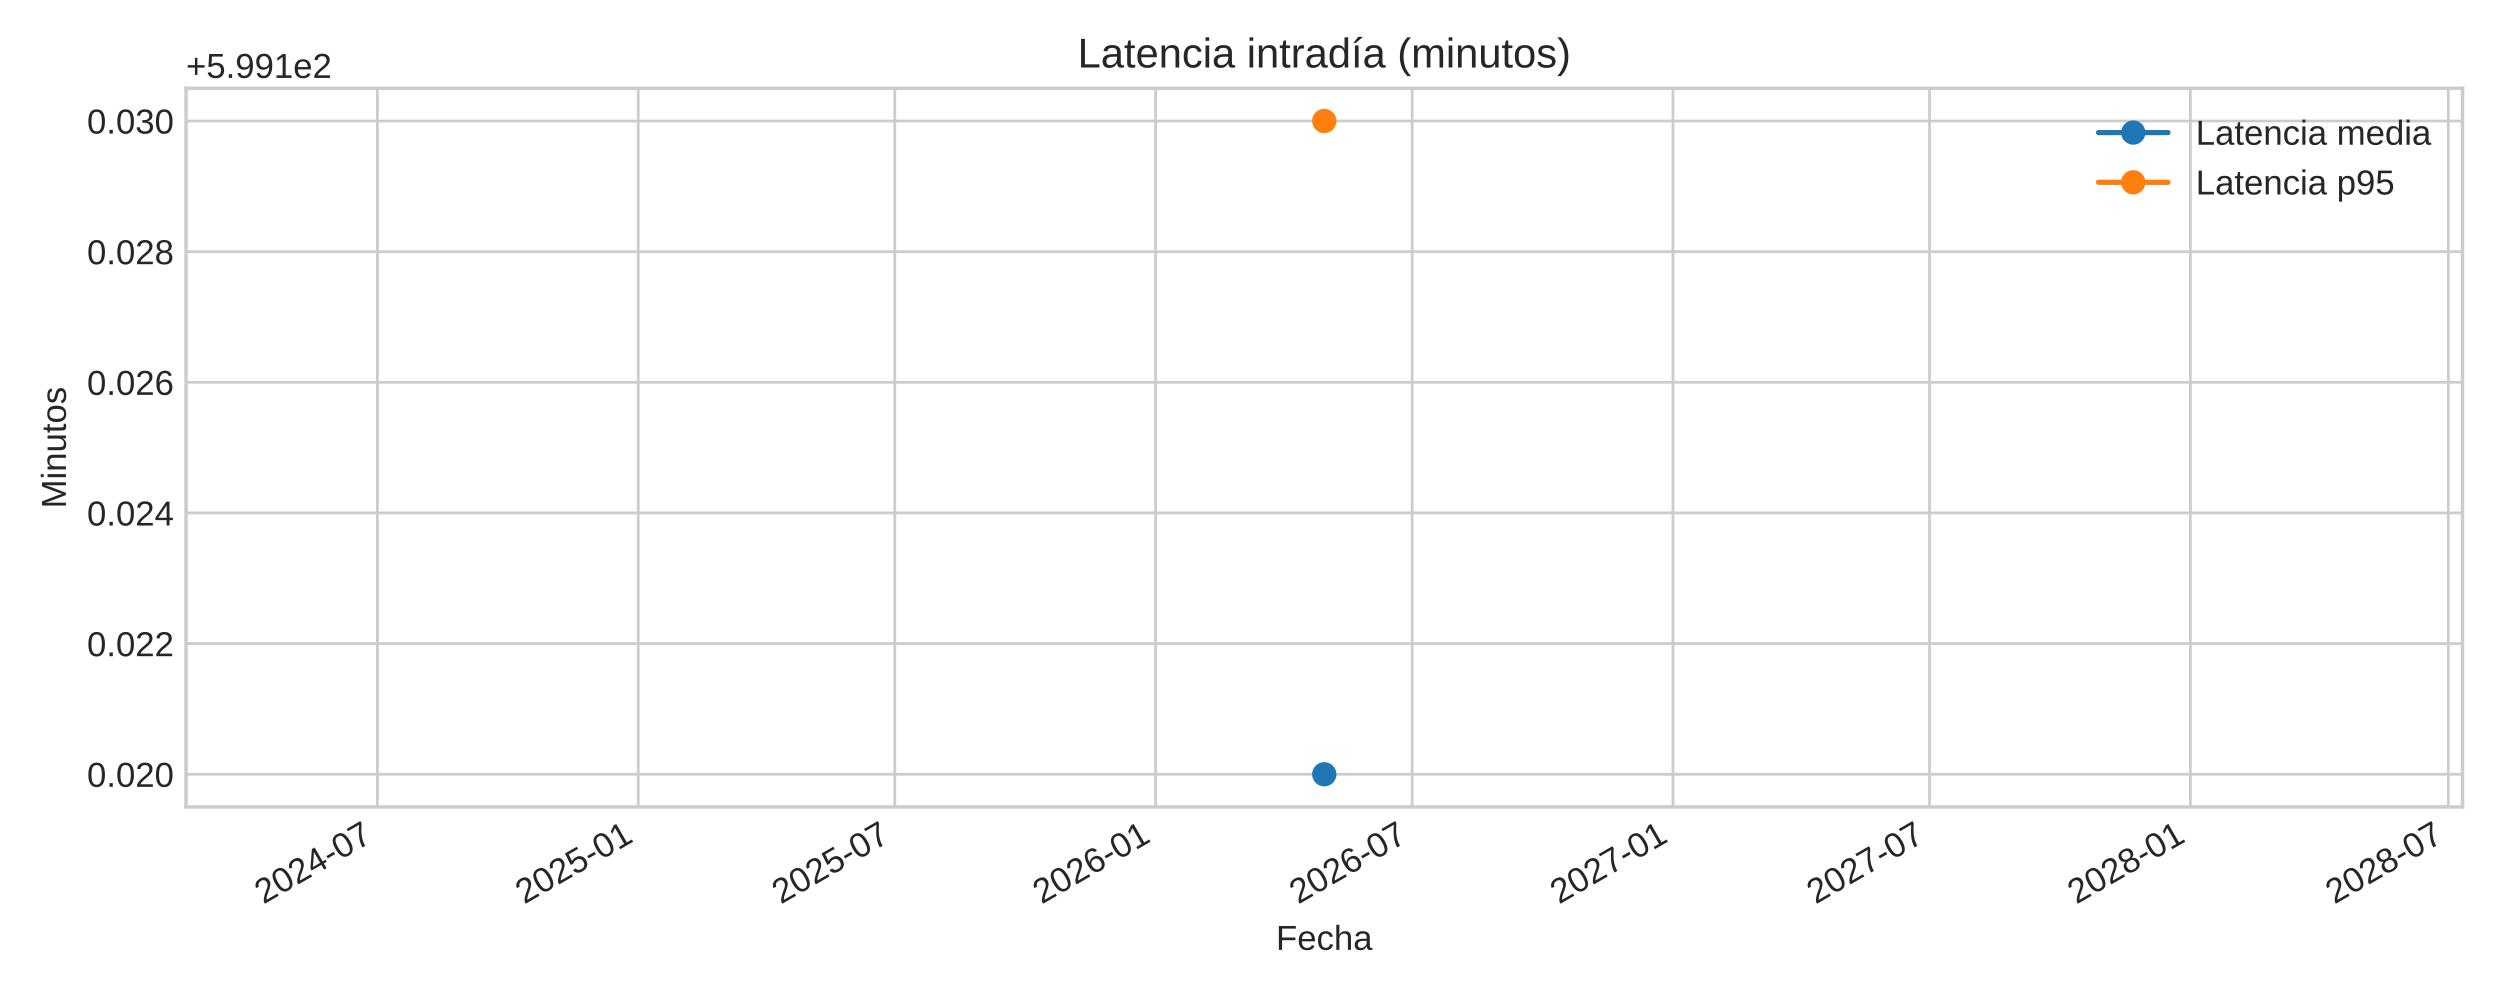
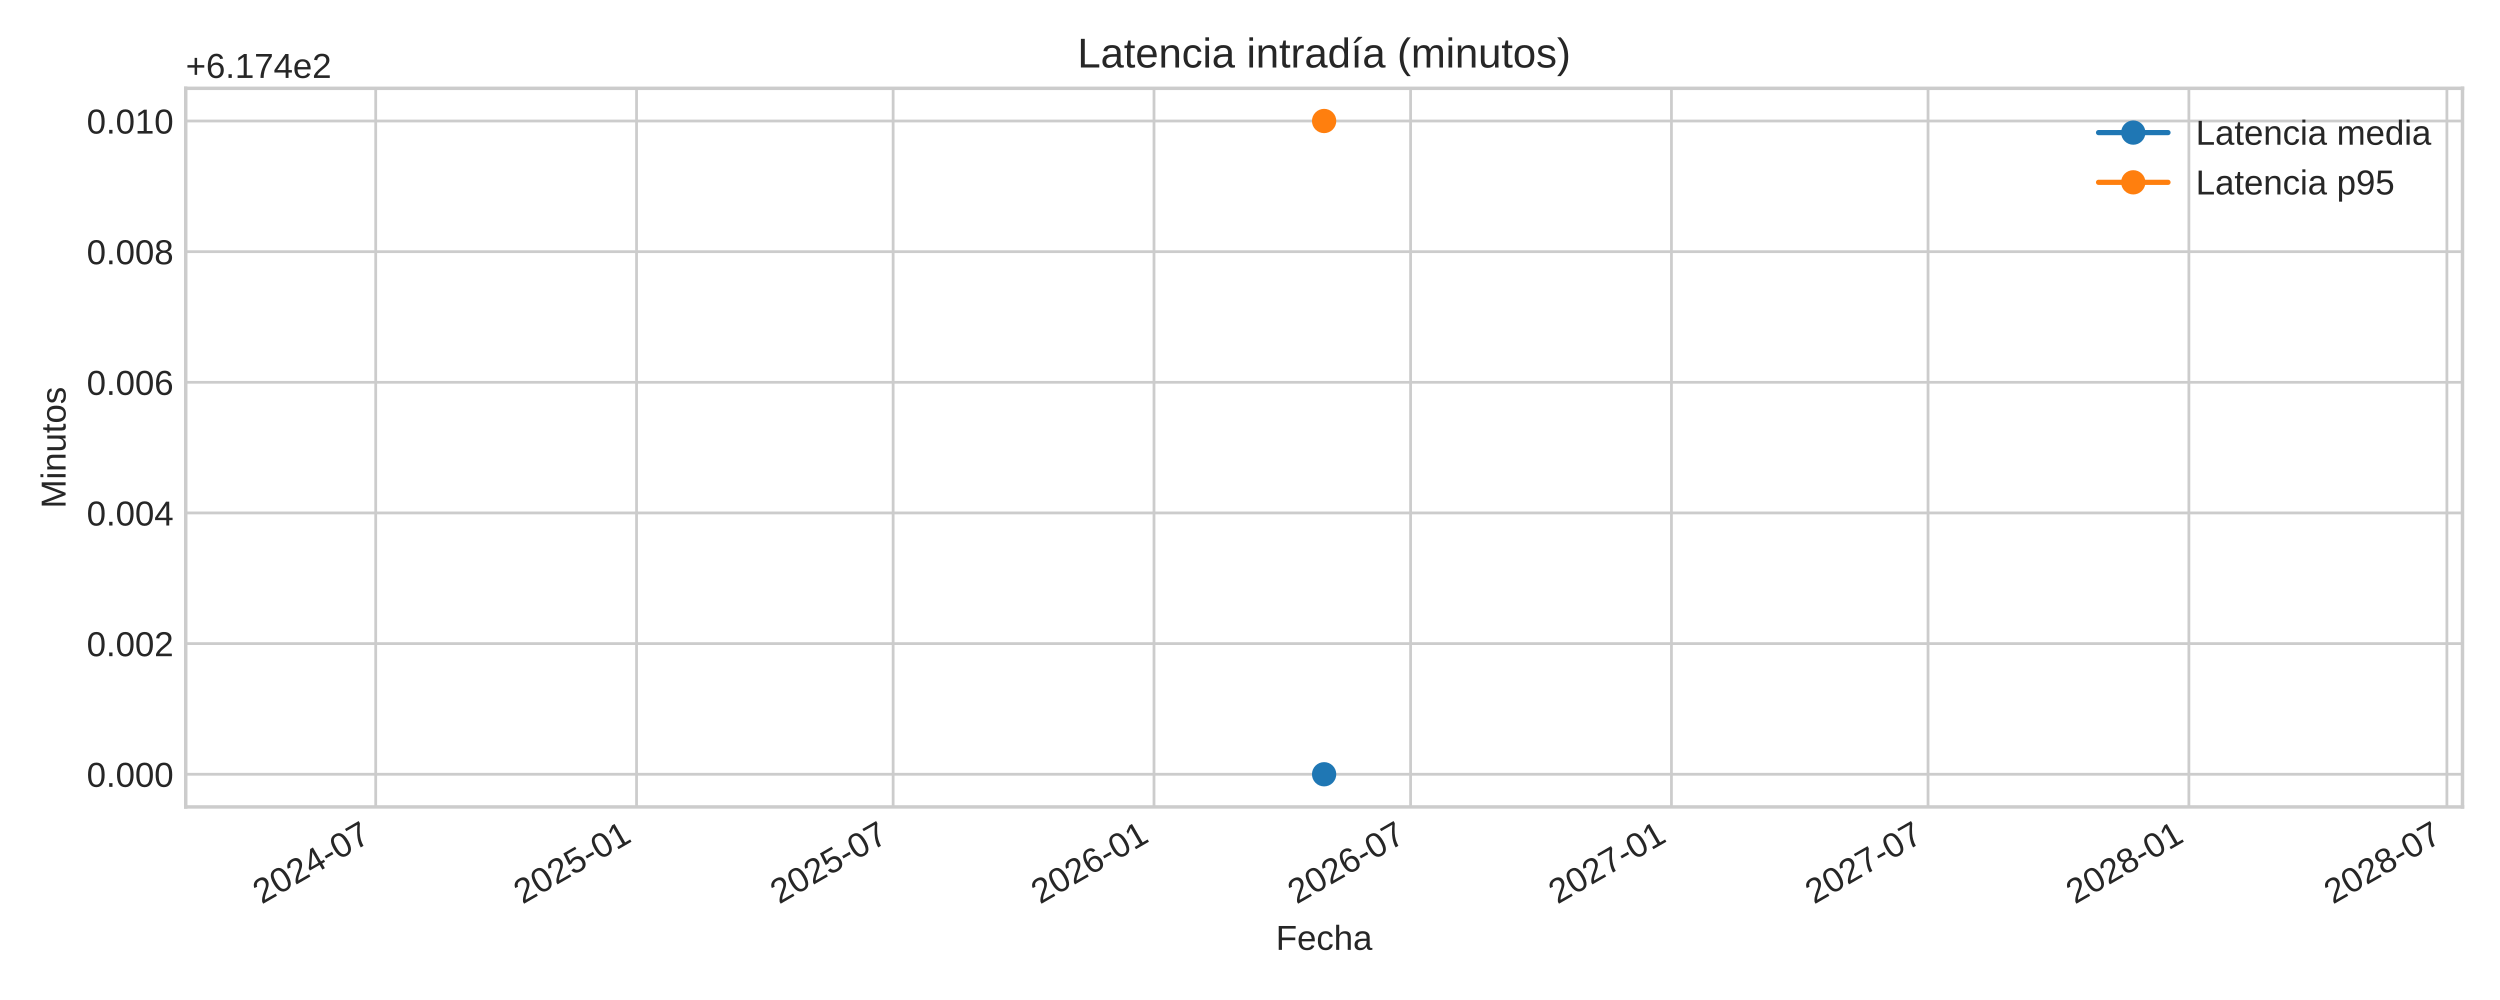
<svg xmlns="http://www.w3.org/2000/svg" xmlns:xlink="http://www.w3.org/1999/xlink" width="720pt" height="288pt" viewBox="0 0 720 288" version="1.1">
  <defs>
    <style type="text/css">*{stroke-linejoin: round; stroke-linecap: butt}</style>
  </defs>
  <g id="figure_1">
    <g id="patch_1">
      <path d="M 0 288  L 720 288  L 720 0  L 0 0  z " style="fill: #ffffff" />
    </g>
    <g id="axes_1">
      <g id="patch_2">
-         <path d="M 53.58 232.395  L 709.2 232.395  L 709.2 25.44  L 53.58 25.44  z " style="fill: #ffffff" />
+         <path d="M 53.49 232.395  L 709.2 232.395  L 709.2 25.44  L 53.49 25.44  z " style="fill: #ffffff" />
      </g>
      <g id="matplotlib.axis_1">
        <g id="xtick_1">
          <g id="line2d_1">
-             <path d="M 108.691 232.395  L 108.691 25.44  " clip-path="url(#p5098f1bb2c)" style="fill: none; stroke: #cccccc; stroke-width: 0.8; stroke-linecap: round" />
+             <path d="M 108.201 232.395  L 108.201 25.44  " clip-path="url(#pa6116985c1)" style="fill: none; stroke: #cccccc; stroke-width: 0.8; stroke-linecap: round" />
          </g>
          <g id="line2d_2" />
          <g id="text_1">
-             <g style="fill: #262626" transform="translate(75.8747 260.5191) rotate(-30) scale(0.1 -0.1)">
+             <g style="fill: #262626" transform="translate(75.38398 260.5191) rotate(-30) scale(0.1 -0.1)">
              <defs>
                <path id="LiberationSans-32" d="M 322 0  L 322 397  Q 481 763 711 1042  Q 941 1322 1194 1548  Q 1447 1775 1695 1969  Q 1944 2163 2144 2356  Q 2344 2550 2467 2762  Q 2591 2975 2591 3244  Q 2591 3606 2378 3806  Q 2166 4006 1788 4006  Q 1428 4006 1195 3811  Q 963 3616 922 3263  L 347 3316  Q 409 3844 795 4156  Q 1181 4469 1788 4469  Q 2453 4469 2811 4155  Q 3169 3841 3169 3263  Q 3169 3006 3051 2753  Q 2934 2500 2703 2247  Q 2472 1994 1819 1463  Q 1459 1169 1246 933  Q 1034 697 941 478  L 3238 478  L 3238 0  L 322 0  z " transform="scale(0.015625)" />
                <path id="LiberationSans-30" d="M 3309 2203  Q 3309 1100 2920 518  Q 2531 -63 1772 -63  Q 1013 -63 631 515  Q 250 1094 250 2203  Q 250 3338 620 3903  Q 991 4469 1791 4469  Q 2569 4469 2939 3897  Q 3309 3325 3309 2203  z M 2738 2203  Q 2738 3156 2517 3584  Q 2297 4013 1791 4013  Q 1272 4013 1045 3591  Q 819 3169 819 2203  Q 819 1266 1048 831  Q 1278 397 1778 397  Q 2275 397 2506 840  Q 2738 1284 2738 2203  z " transform="scale(0.015625)" />
                <path id="LiberationSans-34" d="M 2753 997  L 2753 0  L 2222 0  L 2222 997  L 147 997  L 147 1434  L 2163 4403  L 2753 4403  L 2753 1441  L 3372 1441  L 3372 997  L 2753 997  z M 2222 3769  Q 2216 3750 2134 3603  Q 2053 3456 2013 3397  L 884 1734  L 716 1503  L 666 1441  L 2222 1441  L 2222 3769  z " transform="scale(0.015625)" />
                <path id="LiberationSans-2d" d="M 284 1450  L 284 1950  L 1847 1950  L 1847 1450  L 284 1450  z " transform="scale(0.015625)" />
                <path id="LiberationSans-37" d="M 3238 3947  Q 2563 2916 2284 2331  Q 2006 1747 1867 1178  Q 1728 609 1728 0  L 1141 0  Q 1141 844 1498 1776  Q 1856 2709 2694 3925  L 328 3925  L 328 4403  L 3238 4403  L 3238 3947  z " transform="scale(0.015625)" />
              </defs>
              <use xlink:href="#LiberationSans-32" />
              <use xlink:href="#LiberationSans-30" x="55.615" />
              <use xlink:href="#LiberationSans-32" x="111.23" />
              <use xlink:href="#LiberationSans-34" x="166.846" />
              <use xlink:href="#LiberationSans-2d" x="222.461" />
              <use xlink:href="#LiberationSans-30" x="255.762" />
              <use xlink:href="#LiberationSans-37" x="311.377" />
            </g>
          </g>
        </g>
        <g id="xtick_2">
          <g id="line2d_3">
-             <path d="M 183.806 232.395  L 183.806 25.44  " clip-path="url(#p5098f1bb2c)" style="fill: none; stroke: #cccccc; stroke-width: 0.8; stroke-linecap: round" />
+             <path d="M 183.325 232.395  L 183.325 25.44  " clip-path="url(#pa6116985c1)" style="fill: none; stroke: #cccccc; stroke-width: 0.8; stroke-linecap: round" />
          </g>
          <g id="line2d_4" />
          <g id="text_2">
-             <g style="fill: #262626" transform="translate(150.9893 260.5191) rotate(-30) scale(0.1 -0.1)">
+             <g style="fill: #262626" transform="translate(150.5089 260.5191) rotate(-30) scale(0.1 -0.1)">
              <defs>
                <path id="LiberationSans-35" d="M 3291 1434  Q 3291 738 2877 337  Q 2463 -63 1728 -63  Q 1113 -63 734 206  Q 356 475 256 984  L 825 1050  Q 1003 397 1741 397  Q 2194 397 2450 670  Q 2706 944 2706 1422  Q 2706 1838 2448 2094  Q 2191 2350 1753 2350  Q 1525 2350 1328 2278  Q 1131 2206 934 2034  L 384 2034  L 531 4403  L 3034 4403  L 3034 3925  L 1044 3925  L 959 2528  Q 1325 2809 1869 2809  Q 2519 2809 2905 2428  Q 3291 2047 3291 1434  z " transform="scale(0.015625)" />
                <path id="LiberationSans-31" d="M 488 0  L 488 478  L 1609 478  L 1609 3866  L 616 3156  L 616 3688  L 1656 4403  L 2175 4403  L 2175 478  L 3247 478  L 3247 0  L 488 0  z " transform="scale(0.015625)" />
              </defs>
              <use xlink:href="#LiberationSans-32" />
              <use xlink:href="#LiberationSans-30" x="55.615" />
              <use xlink:href="#LiberationSans-32" x="111.23" />
              <use xlink:href="#LiberationSans-35" x="166.846" />
              <use xlink:href="#LiberationSans-2d" x="222.461" />
              <use xlink:href="#LiberationSans-30" x="255.762" />
              <use xlink:href="#LiberationSans-31" x="311.377" />
            </g>
          </g>
        </g>
        <g id="xtick_3">
          <g id="line2d_5">
-             <path d="M 257.696 232.395  L 257.696 25.44  " clip-path="url(#p5098f1bb2c)" style="fill: none; stroke: #cccccc; stroke-width: 0.8; stroke-linecap: round" />
+             <path d="M 257.226 232.395  L 257.226 25.44  " clip-path="url(#pa6116985c1)" style="fill: none; stroke: #cccccc; stroke-width: 0.8; stroke-linecap: round" />
          </g>
          <g id="line2d_6" />
          <g id="text_3">
-             <g style="fill: #262626" transform="translate(224.8792 260.5191) rotate(-30) scale(0.1 -0.1)">
+             <g style="fill: #262626" transform="translate(224.409 260.5191) rotate(-30) scale(0.1 -0.1)">
              <use xlink:href="#LiberationSans-32" />
              <use xlink:href="#LiberationSans-30" x="55.615" />
              <use xlink:href="#LiberationSans-32" x="111.23" />
              <use xlink:href="#LiberationSans-35" x="166.846" />
              <use xlink:href="#LiberationSans-2d" x="222.461" />
              <use xlink:href="#LiberationSans-30" x="255.762" />
              <use xlink:href="#LiberationSans-37" x="311.377" />
            </g>
          </g>
        </g>
        <g id="xtick_4">
          <g id="line2d_7">
-             <path d="M 332.81 232.395  L 332.81 25.44  " clip-path="url(#p5098f1bb2c)" style="fill: none; stroke: #cccccc; stroke-width: 0.8; stroke-linecap: round" />
+             <path d="M 332.35 232.395  L 332.35 25.44  " clip-path="url(#pa6116985c1)" style="fill: none; stroke: #cccccc; stroke-width: 0.8; stroke-linecap: round" />
          </g>
          <g id="line2d_8" />
          <g id="text_4">
-             <g style="fill: #262626" transform="translate(299.9939 260.5191) rotate(-30) scale(0.1 -0.1)">
+             <g style="fill: #262626" transform="translate(299.5339 260.5191) rotate(-30) scale(0.1 -0.1)">
              <defs>
                <path id="LiberationSans-36" d="M 3278 1441  Q 3278 744 2900 340  Q 2522 -63 1856 -63  Q 1113 -63 719 490  Q 325 1044 325 2100  Q 325 3244 734 3856  Q 1144 4469 1900 4469  Q 2897 4469 3156 3572  L 2619 3475  Q 2453 4013 1894 4013  Q 1413 4013 1148 3564  Q 884 3116 884 2266  Q 1038 2550 1316 2698  Q 1594 2847 1953 2847  Q 2563 2847 2920 2465  Q 3278 2084 3278 1441  z M 2706 1416  Q 2706 1894 2472 2153  Q 2238 2413 1819 2413  Q 1425 2413 1183 2183  Q 941 1953 941 1550  Q 941 1041 1192 716  Q 1444 391 1838 391  Q 2244 391 2475 664  Q 2706 938 2706 1416  z " transform="scale(0.015625)" />
              </defs>
              <use xlink:href="#LiberationSans-32" />
              <use xlink:href="#LiberationSans-30" x="55.615" />
              <use xlink:href="#LiberationSans-32" x="111.23" />
              <use xlink:href="#LiberationSans-36" x="166.846" />
              <use xlink:href="#LiberationSans-2d" x="222.461" />
              <use xlink:href="#LiberationSans-30" x="255.762" />
              <use xlink:href="#LiberationSans-31" x="311.377" />
            </g>
          </g>
        </g>
        <g id="xtick_5">
          <g id="line2d_9">
-             <path d="M 406.7 232.395  L 406.7 25.44  " clip-path="url(#p5098f1bb2c)" style="fill: none; stroke: #cccccc; stroke-width: 0.8; stroke-linecap: round" />
+             <path d="M 406.251 232.395  L 406.251 25.44  " clip-path="url(#pa6116985c1)" style="fill: none; stroke: #cccccc; stroke-width: 0.8; stroke-linecap: round" />
          </g>
          <g id="line2d_10" />
          <g id="text_5">
-             <g style="fill: #262626" transform="translate(373.8838 260.5191) rotate(-30) scale(0.1 -0.1)">
+             <g style="fill: #262626" transform="translate(373.434 260.5191) rotate(-30) scale(0.1 -0.1)">
              <use xlink:href="#LiberationSans-32" />
              <use xlink:href="#LiberationSans-30" x="55.615" />
              <use xlink:href="#LiberationSans-32" x="111.23" />
              <use xlink:href="#LiberationSans-36" x="166.846" />
              <use xlink:href="#LiberationSans-2d" x="222.461" />
              <use xlink:href="#LiberationSans-30" x="255.762" />
              <use xlink:href="#LiberationSans-37" x="311.377" />
            </g>
          </g>
        </g>
        <g id="xtick_6">
          <g id="line2d_11">
-             <path d="M 481.815 232.395  L 481.815 25.44  " clip-path="url(#p5098f1bb2c)" style="fill: none; stroke: #cccccc; stroke-width: 0.8; stroke-linecap: round" />
+             <path d="M 481.375 232.395  L 481.375 25.44  " clip-path="url(#pa6116985c1)" style="fill: none; stroke: #cccccc; stroke-width: 0.8; stroke-linecap: round" />
          </g>
          <g id="line2d_12" />
          <g id="text_6">
-             <g style="fill: #262626" transform="translate(448.9984 260.5191) rotate(-30) scale(0.1 -0.1)">
+             <g style="fill: #262626" transform="translate(448.5589 260.5191) rotate(-30) scale(0.1 -0.1)">
              <use xlink:href="#LiberationSans-32" />
              <use xlink:href="#LiberationSans-30" x="55.615" />
              <use xlink:href="#LiberationSans-32" x="111.23" />
              <use xlink:href="#LiberationSans-37" x="166.846" />
              <use xlink:href="#LiberationSans-2d" x="222.461" />
              <use xlink:href="#LiberationSans-30" x="255.762" />
              <use xlink:href="#LiberationSans-31" x="311.377" />
            </g>
          </g>
        </g>
        <g id="xtick_7">
          <g id="line2d_13">
-             <path d="M 555.705 232.395  L 555.705 25.44  " clip-path="url(#p5098f1bb2c)" style="fill: none; stroke: #cccccc; stroke-width: 0.8; stroke-linecap: round" />
+             <path d="M 555.276 232.395  L 555.276 25.44  " clip-path="url(#pa6116985c1)" style="fill: none; stroke: #cccccc; stroke-width: 0.8; stroke-linecap: round" />
          </g>
          <g id="line2d_14" />
          <g id="text_7">
-             <g style="fill: #262626" transform="translate(522.8883 260.5191) rotate(-30) scale(0.1 -0.1)">
+             <g style="fill: #262626" transform="translate(522.459 260.5191) rotate(-30) scale(0.1 -0.1)">
              <use xlink:href="#LiberationSans-32" />
              <use xlink:href="#LiberationSans-30" x="55.615" />
              <use xlink:href="#LiberationSans-32" x="111.23" />
              <use xlink:href="#LiberationSans-37" x="166.846" />
              <use xlink:href="#LiberationSans-2d" x="222.461" />
              <use xlink:href="#LiberationSans-30" x="255.762" />
              <use xlink:href="#LiberationSans-37" x="311.377" />
            </g>
          </g>
        </g>
        <g id="xtick_8">
          <g id="line2d_15">
-             <path d="M 630.82 232.395  L 630.82 25.44  " clip-path="url(#p5098f1bb2c)" style="fill: none; stroke: #cccccc; stroke-width: 0.8; stroke-linecap: round" />
+             <path d="M 630.4 232.395  L 630.4 25.44  " clip-path="url(#pa6116985c1)" style="fill: none; stroke: #cccccc; stroke-width: 0.8; stroke-linecap: round" />
          </g>
          <g id="line2d_16" />
          <g id="text_8">
-             <g style="fill: #262626" transform="translate(598.003 260.5191) rotate(-30) scale(0.1 -0.1)">
+             <g style="fill: #262626" transform="translate(597.5839 260.5191) rotate(-30) scale(0.1 -0.1)">
              <defs>
                <path id="LiberationSans-38" d="M 3281 1228  Q 3281 619 2893 278  Q 2506 -63 1781 -63  Q 1075 -63 676 271  Q 278 606 278 1222  Q 278 1653 525 1947  Q 772 2241 1156 2303  L 1156 2316  Q 797 2400 589 2681  Q 381 2963 381 3341  Q 381 3844 757 4156  Q 1134 4469 1769 4469  Q 2419 4469 2795 4162  Q 3172 3856 3172 3334  Q 3172 2956 2962 2675  Q 2753 2394 2391 2322  L 2391 2309  Q 2813 2241 3047 1952  Q 3281 1663 3281 1228  z M 2588 3303  Q 2588 4050 1769 4050  Q 1372 4050 1164 3862  Q 956 3675 956 3303  Q 956 2925 1170 2726  Q 1384 2528 1775 2528  Q 2172 2528 2380 2711  Q 2588 2894 2588 3303  z M 2697 1281  Q 2697 1691 2453 1898  Q 2209 2106 1769 2106  Q 1341 2106 1100 1882  Q 859 1659 859 1269  Q 859 359 1788 359  Q 2247 359 2472 579  Q 2697 800 2697 1281  z " transform="scale(0.015625)" />
              </defs>
              <use xlink:href="#LiberationSans-32" />
              <use xlink:href="#LiberationSans-30" x="55.615" />
              <use xlink:href="#LiberationSans-32" x="111.23" />
              <use xlink:href="#LiberationSans-38" x="166.846" />
              <use xlink:href="#LiberationSans-2d" x="222.461" />
              <use xlink:href="#LiberationSans-30" x="255.762" />
              <use xlink:href="#LiberationSans-31" x="311.377" />
            </g>
          </g>
        </g>
        <g id="xtick_9">
          <g id="line2d_17">
-             <path d="M 705.118 232.395  L 705.118 25.44  " clip-path="url(#p5098f1bb2c)" style="fill: none; stroke: #cccccc; stroke-width: 0.8; stroke-linecap: round" />
+             <path d="M 704.709 232.395  L 704.709 25.44  " clip-path="url(#pa6116985c1)" style="fill: none; stroke: #cccccc; stroke-width: 0.8; stroke-linecap: round" />
          </g>
          <g id="line2d_18" />
          <g id="text_9">
-             <g style="fill: #262626" transform="translate(672.3011 260.5191) rotate(-30) scale(0.1 -0.1)">
+             <g style="fill: #262626" transform="translate(671.8923 260.5191) rotate(-30) scale(0.1 -0.1)">
              <use xlink:href="#LiberationSans-32" />
              <use xlink:href="#LiberationSans-30" x="55.615" />
              <use xlink:href="#LiberationSans-32" x="111.23" />
              <use xlink:href="#LiberationSans-38" x="166.846" />
              <use xlink:href="#LiberationSans-2d" x="222.461" />
              <use xlink:href="#LiberationSans-30" x="255.762" />
              <use xlink:href="#LiberationSans-37" x="311.377" />
            </g>
          </g>
        </g>
        <g id="text_10">
-           <g style="fill: #262626" transform="translate(367.4947 273.563) scale(0.1 -0.1)">
+           <g style="fill: #262626" transform="translate(367.4497 273.563) scale(0.1 -0.1)">
            <defs>
              <path id="LiberationSans-46" d="M 1122 3916  L 1122 2278  L 3578 2278  L 3578 1784  L 1122 1784  L 1122 0  L 525 0  L 525 4403  L 3653 4403  L 3653 3916  L 1122 3916  z " transform="scale(0.015625)" />
              <path id="LiberationSans-65" d="M 863 1572  Q 863 991 1103 675  Q 1344 359 1806 359  Q 2172 359 2392 506  Q 2613 653 2691 878  L 3184 738  Q 2881 -63 1806 -63  Q 1056 -63 664 384  Q 272 831 272 1713  Q 272 2550 664 2997  Q 1056 3444 1784 3444  Q 3275 3444 3275 1647  L 3275 1572  L 863 1572  z M 2694 2003  Q 2647 2538 2422 2783  Q 2197 3028 1775 3028  Q 1366 3028 1127 2754  Q 888 2481 869 2003  L 2694 2003  z " transform="scale(0.015625)" />
              <path id="LiberationSans-63" d="M 859 1706  Q 859 1031 1071 706  Q 1284 381 1713 381  Q 2013 381 2214 543  Q 2416 706 2463 1044  L 3031 1006  Q 2966 519 2616 228  Q 2266 -63 1728 -63  Q 1019 -63 645 385  Q 272 834 272 1694  Q 272 2547 647 2995  Q 1022 3444 1722 3444  Q 2241 3444 2583 3175  Q 2925 2906 3013 2434  L 2434 2391  Q 2391 2672 2212 2837  Q 2034 3003 1706 3003  Q 1259 3003 1059 2706  Q 859 2409 859 1706  z " transform="scale(0.015625)" />
              <path id="LiberationSans-68" d="M 991 2803  Q 1172 3134 1426 3289  Q 1681 3444 2072 3444  Q 2622 3444 2883 3170  Q 3144 2897 3144 2253  L 3144 0  L 2578 0  L 2578 2144  Q 2578 2500 2512 2673  Q 2447 2847 2297 2928  Q 2147 3009 1881 3009  Q 1484 3009 1245 2734  Q 1006 2459 1006 1994  L 1006 0  L 444 0  L 444 4638  L 1006 4638  L 1006 3431  Q 1006 3241 995 3037  Q 984 2834 981 2803  L 991 2803  z " transform="scale(0.015625)" />
              <path id="LiberationSans-61" d="M 1294 -63  Q 784 -63 528 206  Q 272 475 272 944  Q 272 1469 617 1750  Q 963 2031 1731 2050  L 2491 2063  L 2491 2247  Q 2491 2659 2316 2837  Q 2141 3016 1766 3016  Q 1388 3016 1216 2887  Q 1044 2759 1009 2478  L 422 2531  Q 566 3444 1778 3444  Q 2416 3444 2737 3151  Q 3059 2859 3059 2306  L 3059 850  Q 3059 600 3125 473  Q 3191 347 3375 347  Q 3456 347 3559 369  L 3559 19  Q 3347 -31 3125 -31  Q 2813 -31 2670 133  Q 2528 297 2509 647  L 2491 647  Q 2275 259 1989 98  Q 1703 -63 1294 -63  z M 1422 359  Q 1731 359 1972 500  Q 2213 641 2352 886  Q 2491 1131 2491 1391  L 2491 1669  L 1875 1656  Q 1478 1650 1273 1575  Q 1069 1500 959 1344  Q 850 1188 850 934  Q 850 659 998 509  Q 1147 359 1422 359  z " transform="scale(0.015625)" />
            </defs>
            <use xlink:href="#LiberationSans-46" />
            <use xlink:href="#LiberationSans-65" x="61.084" />
            <use xlink:href="#LiberationSans-63" x="116.699" />
            <use xlink:href="#LiberationSans-68" x="166.699" />
            <use xlink:href="#LiberationSans-61" x="222.314" />
          </g>
        </g>
      </g>
      <g id="matplotlib.axis_2">
        <g id="ytick_1">
          <g id="line2d_19">
-             <path d="M 53.58 222.988  L 709.2 222.988  " clip-path="url(#p5098f1bb2c)" style="fill: none; stroke: #cccccc; stroke-width: 0.8; stroke-linecap: round" />
+             <path d="M 53.49 222.988  L 709.2 222.988  " clip-path="url(#pa6116985c1)" style="fill: none; stroke: #cccccc; stroke-width: 0.8; stroke-linecap: round" />
          </g>
          <g id="line2d_20" />
          <g id="text_11">
-             <g style="fill: #262626" transform="translate(25.05813 226.6118) scale(0.1 -0.1)">
+             <g style="fill: #262626" transform="translate(24.96813 226.6118) scale(0.1 -0.1)">
              <defs>
                <path id="LiberationSans-2e" d="M 584 0  L 584 684  L 1194 684  L 1194 0  L 584 0  z " transform="scale(0.015625)" />
              </defs>
              <use xlink:href="#LiberationSans-30" />
              <use xlink:href="#LiberationSans-2e" x="55.615" />
              <use xlink:href="#LiberationSans-30" x="83.398" />
-               <use xlink:href="#LiberationSans-32" x="139.014" />
+               <use xlink:href="#LiberationSans-30" x="139.014" />
              <use xlink:href="#LiberationSans-30" x="194.629" />
            </g>
          </g>
        </g>
        <g id="ytick_2">
          <g id="line2d_21">
-             <path d="M 53.58 185.36  L 709.2 185.36  " clip-path="url(#p5098f1bb2c)" style="fill: none; stroke: #cccccc; stroke-width: 0.8; stroke-linecap: round" />
+             <path d="M 53.49 185.36  L 709.2 185.36  " clip-path="url(#pa6116985c1)" style="fill: none; stroke: #cccccc; stroke-width: 0.8; stroke-linecap: round" />
          </g>
          <g id="line2d_22" />
          <g id="text_12">
-             <g style="fill: #262626" transform="translate(25.05813 188.9836) scale(0.1 -0.1)">
-               <use xlink:href="#LiberationSans-30" />
-               <use xlink:href="#LiberationSans-2e" x="55.615" />
-               <use xlink:href="#LiberationSans-30" x="83.398" />
-               <use xlink:href="#LiberationSans-32" x="139.014" />
+             <g style="fill: #262626" transform="translate(24.96813 188.9836) scale(0.1 -0.1)">
+               <use xlink:href="#LiberationSans-30" />
+               <use xlink:href="#LiberationSans-2e" x="55.615" />
+               <use xlink:href="#LiberationSans-30" x="83.398" />
+               <use xlink:href="#LiberationSans-30" x="139.014" />
              <use xlink:href="#LiberationSans-32" x="194.629" />
            </g>
          </g>
        </g>
        <g id="ytick_3">
          <g id="line2d_23">
-             <path d="M 53.58 147.732  L 709.2 147.732  " clip-path="url(#p5098f1bb2c)" style="fill: none; stroke: #cccccc; stroke-width: 0.8; stroke-linecap: round" />
+             <path d="M 53.49 147.732  L 709.2 147.732  " clip-path="url(#pa6116985c1)" style="fill: none; stroke: #cccccc; stroke-width: 0.8; stroke-linecap: round" />
          </g>
          <g id="line2d_24" />
          <g id="text_13">
-             <g style="fill: #262626" transform="translate(25.05813 151.3553) scale(0.1 -0.1)">
-               <use xlink:href="#LiberationSans-30" />
-               <use xlink:href="#LiberationSans-2e" x="55.615" />
-               <use xlink:href="#LiberationSans-30" x="83.398" />
-               <use xlink:href="#LiberationSans-32" x="139.014" />
+             <g style="fill: #262626" transform="translate(24.96813 151.3553) scale(0.1 -0.1)">
+               <use xlink:href="#LiberationSans-30" />
+               <use xlink:href="#LiberationSans-2e" x="55.615" />
+               <use xlink:href="#LiberationSans-30" x="83.398" />
+               <use xlink:href="#LiberationSans-30" x="139.014" />
              <use xlink:href="#LiberationSans-34" x="194.629" />
            </g>
          </g>
        </g>
        <g id="ytick_4">
          <g id="line2d_25">
-             <path d="M 53.58 110.104  L 709.2 110.104  " clip-path="url(#p5098f1bb2c)" style="fill: none; stroke: #cccccc; stroke-width: 0.8; stroke-linecap: round" />
+             <path d="M 53.49 110.104  L 709.2 110.104  " clip-path="url(#pa6116985c1)" style="fill: none; stroke: #cccccc; stroke-width: 0.8; stroke-linecap: round" />
          </g>
          <g id="line2d_26" />
          <g id="text_14">
-             <g style="fill: #262626" transform="translate(25.05813 113.727) scale(0.1 -0.1)">
-               <use xlink:href="#LiberationSans-30" />
-               <use xlink:href="#LiberationSans-2e" x="55.615" />
-               <use xlink:href="#LiberationSans-30" x="83.398" />
-               <use xlink:href="#LiberationSans-32" x="139.014" />
+             <g style="fill: #262626" transform="translate(24.96813 113.727) scale(0.1 -0.1)">
+               <use xlink:href="#LiberationSans-30" />
+               <use xlink:href="#LiberationSans-2e" x="55.615" />
+               <use xlink:href="#LiberationSans-30" x="83.398" />
+               <use xlink:href="#LiberationSans-30" x="139.014" />
              <use xlink:href="#LiberationSans-36" x="194.629" />
            </g>
          </g>
        </g>
        <g id="ytick_5">
          <g id="line2d_27">
-             <path d="M 53.58 72.475  L 709.2 72.475  " clip-path="url(#p5098f1bb2c)" style="fill: none; stroke: #cccccc; stroke-width: 0.8; stroke-linecap: round" />
+             <path d="M 53.49 72.475  L 709.2 72.475  " clip-path="url(#pa6116985c1)" style="fill: none; stroke: #cccccc; stroke-width: 0.8; stroke-linecap: round" />
          </g>
          <g id="line2d_28" />
          <g id="text_15">
-             <g style="fill: #262626" transform="translate(25.05813 76.09877) scale(0.1 -0.1)">
-               <use xlink:href="#LiberationSans-30" />
-               <use xlink:href="#LiberationSans-2e" x="55.615" />
-               <use xlink:href="#LiberationSans-30" x="83.398" />
-               <use xlink:href="#LiberationSans-32" x="139.014" />
+             <g style="fill: #262626" transform="translate(24.96813 76.09877) scale(0.1 -0.1)">
+               <use xlink:href="#LiberationSans-30" />
+               <use xlink:href="#LiberationSans-2e" x="55.615" />
+               <use xlink:href="#LiberationSans-30" x="83.398" />
+               <use xlink:href="#LiberationSans-30" x="139.014" />
              <use xlink:href="#LiberationSans-38" x="194.629" />
            </g>
          </g>
        </g>
        <g id="ytick_6">
          <g id="line2d_29">
-             <path d="M 53.58 34.847  L 709.2 34.847  " clip-path="url(#p5098f1bb2c)" style="fill: none; stroke: #cccccc; stroke-width: 0.8; stroke-linecap: round" />
+             <path d="M 53.49 34.847  L 709.2 34.847  " clip-path="url(#pa6116985c1)" style="fill: none; stroke: #cccccc; stroke-width: 0.8; stroke-linecap: round" />
          </g>
          <g id="line2d_30" />
          <g id="text_16">
-             <g style="fill: #262626" transform="translate(25.05813 38.4705) scale(0.1 -0.1)">
-               <defs>
-                 <path id="LiberationSans-33" d="M 3278 1216  Q 3278 606 2890 271  Q 2503 -63 1784 -63  Q 1116 -63 717 239  Q 319 541 244 1131  L 825 1184  Q 938 403 1784 403  Q 2209 403 2451 612  Q 2694 822 2694 1234  Q 2694 1594 2417 1795  Q 2141 1997 1619 1997  L 1300 1997  L 1300 2484  L 1606 2484  Q 2069 2484 2323 2686  Q 2578 2888 2578 3244  Q 2578 3597 2370 3801  Q 2163 4006 1753 4006  Q 1381 4006 1151 3815  Q 922 3625 884 3278  L 319 3322  Q 381 3863 767 4166  Q 1153 4469 1759 4469  Q 2422 4469 2789 4161  Q 3156 3853 3156 3303  Q 3156 2881 2920 2617  Q 2684 2353 2234 2259  L 2234 2247  Q 2728 2194 3003 1916  Q 3278 1638 3278 1216  z " transform="scale(0.015625)" />
-               </defs>
-               <use xlink:href="#LiberationSans-30" />
-               <use xlink:href="#LiberationSans-2e" x="55.615" />
-               <use xlink:href="#LiberationSans-30" x="83.398" />
-               <use xlink:href="#LiberationSans-33" x="139.014" />
+             <g style="fill: #262626" transform="translate(24.96813 38.4705) scale(0.1 -0.1)">
+               <use xlink:href="#LiberationSans-30" />
+               <use xlink:href="#LiberationSans-2e" x="55.615" />
+               <use xlink:href="#LiberationSans-30" x="83.398" />
+               <use xlink:href="#LiberationSans-31" x="139.014" />
              <use xlink:href="#LiberationSans-30" x="194.629" />
            </g>
          </g>
        </g>
        <g id="text_17">
-           <g style="fill: #262626" transform="translate(18.98313 146.424) rotate(-90) scale(0.1 -0.1)">
+           <g style="fill: #262626" transform="translate(18.89313 146.424) rotate(-90) scale(0.1 -0.1)">
            <defs>
              <path id="LiberationSans-4d" d="M 4269 0  L 4269 2938  Q 4269 3425 4297 3875  Q 4144 3316 4022 3000  L 2884 0  L 2466 0  L 1313 3000  L 1138 3531  L 1034 3875  L 1044 3528  L 1056 2938  L 1056 0  L 525 0  L 525 4403  L 1309 4403  L 2481 1350  Q 2544 1166 2601 955  Q 2659 744 2678 650  Q 2703 775 2783 1029  Q 2863 1284 2891 1350  L 4041 4403  L 4806 4403  L 4806 0  L 4269 0  z " transform="scale(0.015625)" />
              <path id="LiberationSans-69" d="M 428 4100  L 428 4638  L 991 4638  L 991 4100  L 428 4100  z M 428 0  L 428 3381  L 991 3381  L 991 0  L 428 0  z " transform="scale(0.015625)" />
              <path id="LiberationSans-6e" d="M 2578 0  L 2578 2144  Q 2578 2478 2512 2662  Q 2447 2847 2303 2928  Q 2159 3009 1881 3009  Q 1475 3009 1240 2731  Q 1006 2453 1006 1959  L 1006 0  L 444 0  L 444 2659  Q 444 3250 425 3381  L 956 3381  Q 959 3366 962 3297  Q 966 3228 970 3139  Q 975 3050 981 2803  L 991 2803  Q 1184 3153 1439 3298  Q 1694 3444 2072 3444  Q 2628 3444 2886 3167  Q 3144 2891 3144 2253  L 3144 0  L 2578 0  z " transform="scale(0.015625)" />
              <path id="LiberationSans-75" d="M 981 3381  L 981 1238  Q 981 903 1047 718  Q 1113 534 1256 453  Q 1400 372 1678 372  Q 2084 372 2318 650  Q 2553 928 2553 1422  L 2553 3381  L 3116 3381  L 3116 722  Q 3116 131 3134 0  L 2603 0  Q 2600 16 2597 84  Q 2594 153 2589 242  Q 2584 331 2578 578  L 2569 578  Q 2375 228 2120 82  Q 1866 -63 1488 -63  Q 931 -63 673 214  Q 416 491 416 1128  L 416 3381  L 981 3381  z " transform="scale(0.015625)" />
              <path id="LiberationSans-74" d="M 1731 25  Q 1453 -50 1163 -50  Q 488 -50 488 716  L 488 2972  L 97 2972  L 97 3381  L 509 3381  L 675 4138  L 1050 4138  L 1050 3381  L 1675 3381  L 1675 2972  L 1050 2972  L 1050 838  Q 1050 594 1129 495  Q 1209 397 1406 397  Q 1519 397 1731 441  L 1731 25  z " transform="scale(0.015625)" />
              <path id="LiberationSans-6f" d="M 3291 1694  Q 3291 806 2900 371  Q 2509 -63 1766 -63  Q 1025 -63 647 389  Q 269 841 269 1694  Q 269 3444 1784 3444  Q 2559 3444 2925 3017  Q 3291 2591 3291 1694  z M 2700 1694  Q 2700 2394 2492 2711  Q 2284 3028 1794 3028  Q 1300 3028 1079 2704  Q 859 2381 859 1694  Q 859 1025 1076 689  Q 1294 353 1759 353  Q 2266 353 2483 678  Q 2700 1003 2700 1694  z " transform="scale(0.015625)" />
              <path id="LiberationSans-73" d="M 2969 934  Q 2969 456 2608 196  Q 2247 -63 1597 -63  Q 966 -63 623 145  Q 281 353 178 794  L 675 891  Q 747 619 972 492  Q 1197 366 1597 366  Q 2025 366 2223 497  Q 2422 628 2422 891  Q 2422 1091 2284 1216  Q 2147 1341 1841 1422  L 1438 1528  Q 953 1653 748 1773  Q 544 1894 428 2066  Q 313 2238 313 2488  Q 313 2950 642 3192  Q 972 3434 1603 3434  Q 2163 3434 2492 3237  Q 2822 3041 2909 2606  L 2403 2544  Q 2356 2769 2151 2889  Q 1947 3009 1603 3009  Q 1222 3009 1040 2893  Q 859 2778 859 2544  Q 859 2400 934 2306  Q 1009 2213 1156 2147  Q 1303 2081 1775 1966  Q 2222 1853 2419 1758  Q 2616 1663 2730 1547  Q 2844 1431 2906 1279  Q 2969 1128 2969 934  z " transform="scale(0.015625)" />
            </defs>
            <use xlink:href="#LiberationSans-4d" />
            <use xlink:href="#LiberationSans-69" x="83.301" />
            <use xlink:href="#LiberationSans-6e" x="105.518" />
            <use xlink:href="#LiberationSans-75" x="161.133" />
            <use xlink:href="#LiberationSans-74" x="216.748" />
            <use xlink:href="#LiberationSans-6f" x="244.531" />
            <use xlink:href="#LiberationSans-73" x="300.146" />
          </g>
        </g>
        <g id="text_18">
-           <g style="fill: #262626" transform="translate(53.58 22.44) scale(0.1 -0.1)">
+           <g style="fill: #262626" transform="translate(53.49 22.44) scale(0.1 -0.1)">
            <defs>
              <path id="LiberationSans-2b" d="M 2097 1900  L 2097 563  L 1638 563  L 1638 1900  L 313 1900  L 313 2356  L 1638 2356  L 1638 3694  L 2097 3694  L 2097 2356  L 3422 2356  L 3422 1900  L 2097 1900  z " transform="scale(0.015625)" />
-               <path id="LiberationSans-39" d="M 3256 2291  Q 3256 1156 2842 546  Q 2428 -63 1663 -63  Q 1147 -63 836 154  Q 525 372 391 856  L 928 941  Q 1097 391 1672 391  Q 2156 391 2422 841  Q 2688 1291 2700 2125  Q 2575 1844 2272 1673  Q 1969 1503 1606 1503  Q 1013 1503 656 1909  Q 300 2316 300 2988  Q 300 3678 687 4073  Q 1075 4469 1766 4469  Q 2500 4469 2878 3925  Q 3256 3381 3256 2291  z M 2644 2834  Q 2644 3366 2400 3689  Q 2156 4013 1747 4013  Q 1341 4013 1106 3736  Q 872 3459 872 2988  Q 872 2506 1106 2226  Q 1341 1947 1741 1947  Q 1984 1947 2193 2058  Q 2403 2169 2523 2372  Q 2644 2575 2644 2834  z " transform="scale(0.015625)" />
            </defs>
            <use xlink:href="#LiberationSans-2b" />
-             <use xlink:href="#LiberationSans-35" x="58.398" />
+             <use xlink:href="#LiberationSans-36" x="58.398" />
            <use xlink:href="#LiberationSans-2e" x="114.014" />
-             <use xlink:href="#LiberationSans-39" x="141.797" />
-             <use xlink:href="#LiberationSans-39" x="197.412" />
-             <use xlink:href="#LiberationSans-31" x="253.027" />
+             <use xlink:href="#LiberationSans-31" x="141.797" />
+             <use xlink:href="#LiberationSans-37" x="197.412" />
+             <use xlink:href="#LiberationSans-34" x="253.027" />
            <use xlink:href="#LiberationSans-65" x="308.643" />
            <use xlink:href="#LiberationSans-32" x="364.258" />
          </g>
        </g>
      </g>
      <g id="line2d_31">
-         <path d="M 381.39 222.988  " clip-path="url(#p5098f1bb2c)" style="fill: none; stroke: #1f77b4; stroke-width: 1.5; stroke-linecap: round" />
+         <path d="M 381.345 222.988  " clip-path="url(#pa6116985c1)" style="fill: none; stroke: #1f77b4; stroke-width: 1.5; stroke-linecap: round" />
        <defs>
-           <path id="m80d27e7178" d="M 0 3  C 0.796 3 1.559 2.684 2.121 2.121  C 2.684 1.559 3 0.796 3 0  C 3 -0.796 2.684 -1.559 2.121 -2.121  C 1.559 -2.684 0.796 -3 0 -3  C -0.796 -3 -1.559 -2.684 -2.121 -2.121  C -2.684 -1.559 -3 -0.796 -3 0  C -3 0.796 -2.684 1.559 -2.121 2.121  C -1.559 2.684 -0.796 3 0 3  z " style="stroke: #1f77b4" />
+           <path id="m52d9359987" d="M 0 3  C 0.796 3 1.559 2.684 2.121 2.121  C 2.684 1.559 3 0.796 3 0  C 3 -0.796 2.684 -1.559 2.121 -2.121  C 1.559 -2.684 0.796 -3 0 -3  C -0.796 -3 -1.559 -2.684 -2.121 -2.121  C -2.684 -1.559 -3 -0.796 -3 0  C -3 0.796 -2.684 1.559 -2.121 2.121  C -1.559 2.684 -0.796 3 0 3  z " style="stroke: #1f77b4" />
        </defs>
-         <g clip-path="url(#p5098f1bb2c)">
-           <use xlink:href="#m80d27e7178" x="381.39" y="222.988" style="fill: #1f77b4; stroke: #1f77b4" />
+         <g clip-path="url(#pa6116985c1)">
+           <use xlink:href="#m52d9359987" x="381.345" y="222.988" style="fill: #1f77b4; stroke: #1f77b4" />
        </g>
      </g>
      <g id="line2d_32">
-         <path d="M 381.39 34.847  " clip-path="url(#p5098f1bb2c)" style="fill: none; stroke: #ff7f0e; stroke-width: 1.5; stroke-linecap: round" />
+         <path d="M 381.345 34.847  " clip-path="url(#pa6116985c1)" style="fill: none; stroke: #ff7f0e; stroke-width: 1.5; stroke-linecap: round" />
        <defs>
-           <path id="m80f59f5815" d="M 0 3  C 0.796 3 1.559 2.684 2.121 2.121  C 2.684 1.559 3 0.796 3 0  C 3 -0.796 2.684 -1.559 2.121 -2.121  C 1.559 -2.684 0.796 -3 0 -3  C -0.796 -3 -1.559 -2.684 -2.121 -2.121  C -2.684 -1.559 -3 -0.796 -3 0  C -3 0.796 -2.684 1.559 -2.121 2.121  C -1.559 2.684 -0.796 3 0 3  z " style="stroke: #ff7f0e" />
+           <path id="m211d12ad64" d="M 0 3  C 0.796 3 1.559 2.684 2.121 2.121  C 2.684 1.559 3 0.796 3 0  C 3 -0.796 2.684 -1.559 2.121 -2.121  C 1.559 -2.684 0.796 -3 0 -3  C -0.796 -3 -1.559 -2.684 -2.121 -2.121  C -2.684 -1.559 -3 -0.796 -3 0  C -3 0.796 -2.684 1.559 -2.121 2.121  C -1.559 2.684 -0.796 3 0 3  z " style="stroke: #ff7f0e" />
        </defs>
-         <g clip-path="url(#p5098f1bb2c)">
-           <use xlink:href="#m80f59f5815" x="381.39" y="34.847" style="fill: #ff7f0e; stroke: #ff7f0e" />
+         <g clip-path="url(#pa6116985c1)">
+           <use xlink:href="#m211d12ad64" x="381.345" y="34.847" style="fill: #ff7f0e; stroke: #ff7f0e" />
        </g>
      </g>
      <g id="patch_3">
-         <path d="M 53.58 232.395  L 53.58 25.44  " style="fill: none; stroke: #cccccc; stroke-linejoin: miter; stroke-linecap: square" />
+         <path d="M 53.49 232.395  L 53.49 25.44  " style="fill: none; stroke: #cccccc; stroke-linejoin: miter; stroke-linecap: square" />
      </g>
      <g id="patch_4">
        <path d="M 709.2 232.395  L 709.2 25.44  " style="fill: none; stroke: #cccccc; stroke-linejoin: miter; stroke-linecap: square" />
      </g>
      <g id="patch_5">
-         <path d="M 53.58 232.395  L 709.2 232.395  " style="fill: none; stroke: #cccccc; stroke-linejoin: miter; stroke-linecap: square" />
+         <path d="M 53.49 232.395  L 709.2 232.395  " style="fill: none; stroke: #cccccc; stroke-linejoin: miter; stroke-linecap: square" />
      </g>
      <g id="patch_6">
-         <path d="M 53.58 25.44  L 709.2 25.44  " style="fill: none; stroke: #cccccc; stroke-linejoin: miter; stroke-linecap: square" />
+         <path d="M 53.49 25.44  L 709.2 25.44  " style="fill: none; stroke: #cccccc; stroke-linejoin: miter; stroke-linecap: square" />
      </g>
      <g id="text_19">
-         <g style="fill: #262626" transform="translate(310.3594 19.44) scale(0.12 -0.12)">
+         <g style="fill: #262626" transform="translate(310.3144 19.44) scale(0.12 -0.12)">
          <defs>
            <path id="LiberationSans-4c" d="M 525 0  L 525 4403  L 1122 4403  L 1122 488  L 3347 488  L 3347 0  L 525 0  z " transform="scale(0.015625)" />
            <path id="LiberationSans-20" transform="scale(0.015625)" />
            <path id="LiberationSans-72" d="M 444 0  L 444 2594  Q 444 2950 425 3381  L 956 3381  Q 981 2806 981 2691  L 994 2691  Q 1128 3125 1303 3284  Q 1478 3444 1797 3444  Q 1909 3444 2025 3413  L 2025 2897  Q 1913 2928 1725 2928  Q 1375 2928 1190 2626  Q 1006 2325 1006 1763  L 1006 0  L 444 0  z " transform="scale(0.015625)" />
            <path id="LiberationSans-64" d="M 2566 544  Q 2409 219 2151 78  Q 1894 -63 1513 -63  Q 872 -63 570 368  Q 269 800 269 1675  Q 269 3444 1513 3444  Q 1897 3444 2153 3303  Q 2409 3163 2566 2856  L 2572 2856  L 2566 3234  L 2566 4638  L 3128 4638  L 3128 697  Q 3128 169 3147 0  L 2609 0  Q 2600 50 2589 231  Q 2578 413 2578 544  L 2566 544  z M 859 1694  Q 859 984 1046 678  Q 1234 372 1656 372  Q 2134 372 2350 703  Q 2566 1034 2566 1731  Q 2566 2403 2350 2715  Q 2134 3028 1663 3028  Q 1238 3028 1048 2714  Q 859 2400 859 1694  z " transform="scale(0.015625)" />
            <path id="LiberationSans-ed" d="M 606 0  L 606 3381  L 1169 3381  L 1169 0  L 606 0  z M 425 3753  L 425 3816  L 1103 4713  L 1750 4713  L 1750 4622  L 719 3753  L 425 3753  z " transform="scale(0.015625)" />
            <path id="LiberationSans-28" d="M 397 1663  Q 397 2566 680 3284  Q 963 4003 1550 4638  L 2094 4638  Q 1509 3988 1236 3256  Q 963 2525 963 1656  Q 963 791 1233 62  Q 1503 -666 2094 -1325  L 1550 -1325  Q 959 -688 678 32  Q 397 753 397 1650  L 397 1663  z " transform="scale(0.015625)" />
            <path id="LiberationSans-6d" d="M 2400 0  L 2400 2144  Q 2400 2634 2265 2821  Q 2131 3009 1781 3009  Q 1422 3009 1212 2734  Q 1003 2459 1003 1959  L 1003 0  L 444 0  L 444 2659  Q 444 3250 425 3381  L 956 3381  Q 959 3366 962 3297  Q 966 3228 970 3139  Q 975 3050 981 2803  L 991 2803  Q 1172 3163 1406 3303  Q 1641 3444 1978 3444  Q 2363 3444 2586 3291  Q 2809 3138 2897 2803  L 2906 2803  Q 3081 3144 3329 3294  Q 3578 3444 3931 3444  Q 4444 3444 4676 3166  Q 4909 2888 4909 2253  L 4909 0  L 4353 0  L 4353 2144  Q 4353 2634 4218 2821  Q 4084 3009 3734 3009  Q 3366 3009 3161 2736  Q 2956 2463 2956 1959  L 2956 0  L 2400 0  z " transform="scale(0.015625)" />
            <path id="LiberationSans-29" d="M 1734 1650  Q 1734 747 1451 28  Q 1169 -691 581 -1325  L 38 -1325  Q 625 -669 897 57  Q 1169 784 1169 1656  Q 1169 2528 895 3256  Q 622 3984 38 4638  L 581 4638  Q 1172 4000 1453 3279  Q 1734 2559 1734 1663  L 1734 1650  z " transform="scale(0.015625)" />
          </defs>
          <use xlink:href="#LiberationSans-4c" />
          <use xlink:href="#LiberationSans-61" x="55.615" />
          <use xlink:href="#LiberationSans-74" x="111.23" />
          <use xlink:href="#LiberationSans-65" x="139.014" />
          <use xlink:href="#LiberationSans-6e" x="194.629" />
          <use xlink:href="#LiberationSans-63" x="250.244" />
          <use xlink:href="#LiberationSans-69" x="300.244" />
          <use xlink:href="#LiberationSans-61" x="322.461" />
          <use xlink:href="#LiberationSans-20" x="378.076" />
          <use xlink:href="#LiberationSans-69" x="405.859" />
          <use xlink:href="#LiberationSans-6e" x="428.076" />
          <use xlink:href="#LiberationSans-74" x="483.691" />
          <use xlink:href="#LiberationSans-72" x="511.475" />
          <use xlink:href="#LiberationSans-61" x="544.775" />
          <use xlink:href="#LiberationSans-64" x="600.391" />
          <use xlink:href="#LiberationSans-ed" x="656.006" />
          <use xlink:href="#LiberationSans-61" x="683.789" />
          <use xlink:href="#LiberationSans-20" x="739.404" />
          <use xlink:href="#LiberationSans-28" x="767.188" />
          <use xlink:href="#LiberationSans-6d" x="800.488" />
          <use xlink:href="#LiberationSans-69" x="883.789" />
          <use xlink:href="#LiberationSans-6e" x="906.006" />
          <use xlink:href="#LiberationSans-75" x="961.621" />
          <use xlink:href="#LiberationSans-74" x="1017.236" />
          <use xlink:href="#LiberationSans-6f" x="1045.02" />
          <use xlink:href="#LiberationSans-73" x="1100.635" />
          <use xlink:href="#LiberationSans-29" x="1150.635" />
        </g>
      </g>
      <g id="legend_1">
        <g id="line2d_33">
          <path d="M 604.383 38.187  L 614.383 38.187  L 624.383 38.187  " style="fill: none; stroke: #1f77b4; stroke-width: 1.5; stroke-linecap: round" />
          <g>
-             <use xlink:href="#m80d27e7178" x="614.383" y="38.187" style="fill: #1f77b4; stroke: #1f77b4" />
+             <use xlink:href="#m52d9359987" x="614.383" y="38.187" style="fill: #1f77b4; stroke: #1f77b4" />
          </g>
        </g>
        <g id="text_20">
          <g style="fill: #262626" transform="translate(632.3828 41.68688) scale(0.1 -0.1)">
            <use xlink:href="#LiberationSans-4c" />
            <use xlink:href="#LiberationSans-61" x="55.615" />
            <use xlink:href="#LiberationSans-74" x="111.23" />
            <use xlink:href="#LiberationSans-65" x="139.014" />
            <use xlink:href="#LiberationSans-6e" x="194.629" />
            <use xlink:href="#LiberationSans-63" x="250.244" />
            <use xlink:href="#LiberationSans-69" x="300.244" />
            <use xlink:href="#LiberationSans-61" x="322.461" />
            <use xlink:href="#LiberationSans-20" x="378.076" />
            <use xlink:href="#LiberationSans-6d" x="405.859" />
            <use xlink:href="#LiberationSans-65" x="489.16" />
            <use xlink:href="#LiberationSans-64" x="544.775" />
            <use xlink:href="#LiberationSans-69" x="600.391" />
            <use xlink:href="#LiberationSans-61" x="622.607" />
          </g>
        </g>
        <g id="line2d_34">
          <path d="M 604.383 52.509  L 614.383 52.509  L 624.383 52.509  " style="fill: none; stroke: #ff7f0e; stroke-width: 1.5; stroke-linecap: round" />
          <g>
-             <use xlink:href="#m80f59f5815" x="614.383" y="52.509" style="fill: #ff7f0e; stroke: #ff7f0e" />
+             <use xlink:href="#m211d12ad64" x="614.383" y="52.509" style="fill: #ff7f0e; stroke: #ff7f0e" />
          </g>
        </g>
        <g id="text_21">
          <g style="fill: #262626" transform="translate(632.3828 56.00875) scale(0.1 -0.1)">
            <defs>
              <path id="LiberationSans-70" d="M 3291 1706  Q 3291 -63 2047 -63  Q 1266 -63 997 525  L 981 525  Q 994 500 994 -6  L 994 -1328  L 431 -1328  L 431 2691  Q 431 3213 413 3381  L 956 3381  Q 959 3369 965 3292  Q 972 3216 980 3056  Q 988 2897 988 2838  L 1000 2838  Q 1150 3150 1397 3295  Q 1644 3441 2047 3441  Q 2672 3441 2981 3022  Q 3291 2603 3291 1706  z M 2700 1694  Q 2700 2400 2509 2703  Q 2319 3006 1903 3006  Q 1569 3006 1380 2865  Q 1191 2725 1092 2426  Q 994 2128 994 1650  Q 994 984 1206 668  Q 1419 353 1897 353  Q 2316 353 2508 661  Q 2700 969 2700 1694  z " transform="scale(0.015625)" />
+               <path id="LiberationSans-39" d="M 3256 2291  Q 3256 1156 2842 546  Q 2428 -63 1663 -63  Q 1147 -63 836 154  Q 525 372 391 856  L 928 941  Q 1097 391 1672 391  Q 2156 391 2422 841  Q 2688 1291 2700 2125  Q 2575 1844 2272 1673  Q 1969 1503 1606 1503  Q 1013 1503 656 1909  Q 300 2316 300 2988  Q 300 3678 687 4073  Q 1075 4469 1766 4469  Q 2500 4469 2878 3925  Q 3256 3381 3256 2291  z M 2644 2834  Q 2644 3366 2400 3689  Q 2156 4013 1747 4013  Q 1341 4013 1106 3736  Q 872 3459 872 2988  Q 872 2506 1106 2226  Q 1341 1947 1741 1947  Q 1984 1947 2193 2058  Q 2403 2169 2523 2372  Q 2644 2575 2644 2834  z " transform="scale(0.015625)" />
            </defs>
            <use xlink:href="#LiberationSans-4c" />
            <use xlink:href="#LiberationSans-61" x="55.615" />
            <use xlink:href="#LiberationSans-74" x="111.23" />
            <use xlink:href="#LiberationSans-65" x="139.014" />
            <use xlink:href="#LiberationSans-6e" x="194.629" />
            <use xlink:href="#LiberationSans-63" x="250.244" />
            <use xlink:href="#LiberationSans-69" x="300.244" />
            <use xlink:href="#LiberationSans-61" x="322.461" />
            <use xlink:href="#LiberationSans-20" x="378.076" />
            <use xlink:href="#LiberationSans-70" x="405.859" />
            <use xlink:href="#LiberationSans-39" x="461.475" />
            <use xlink:href="#LiberationSans-35" x="517.09" />
          </g>
        </g>
      </g>
    </g>
  </g>
  <defs>
-     <clipPath id="p5098f1bb2c">
-       <rect x="53.58" y="25.44" width="655.62" height="206.955" />
+     <clipPath id="pa6116985c1">
+       <rect x="53.49" y="25.44" width="655.71" height="206.955" />
    </clipPath>
  </defs>
</svg>
